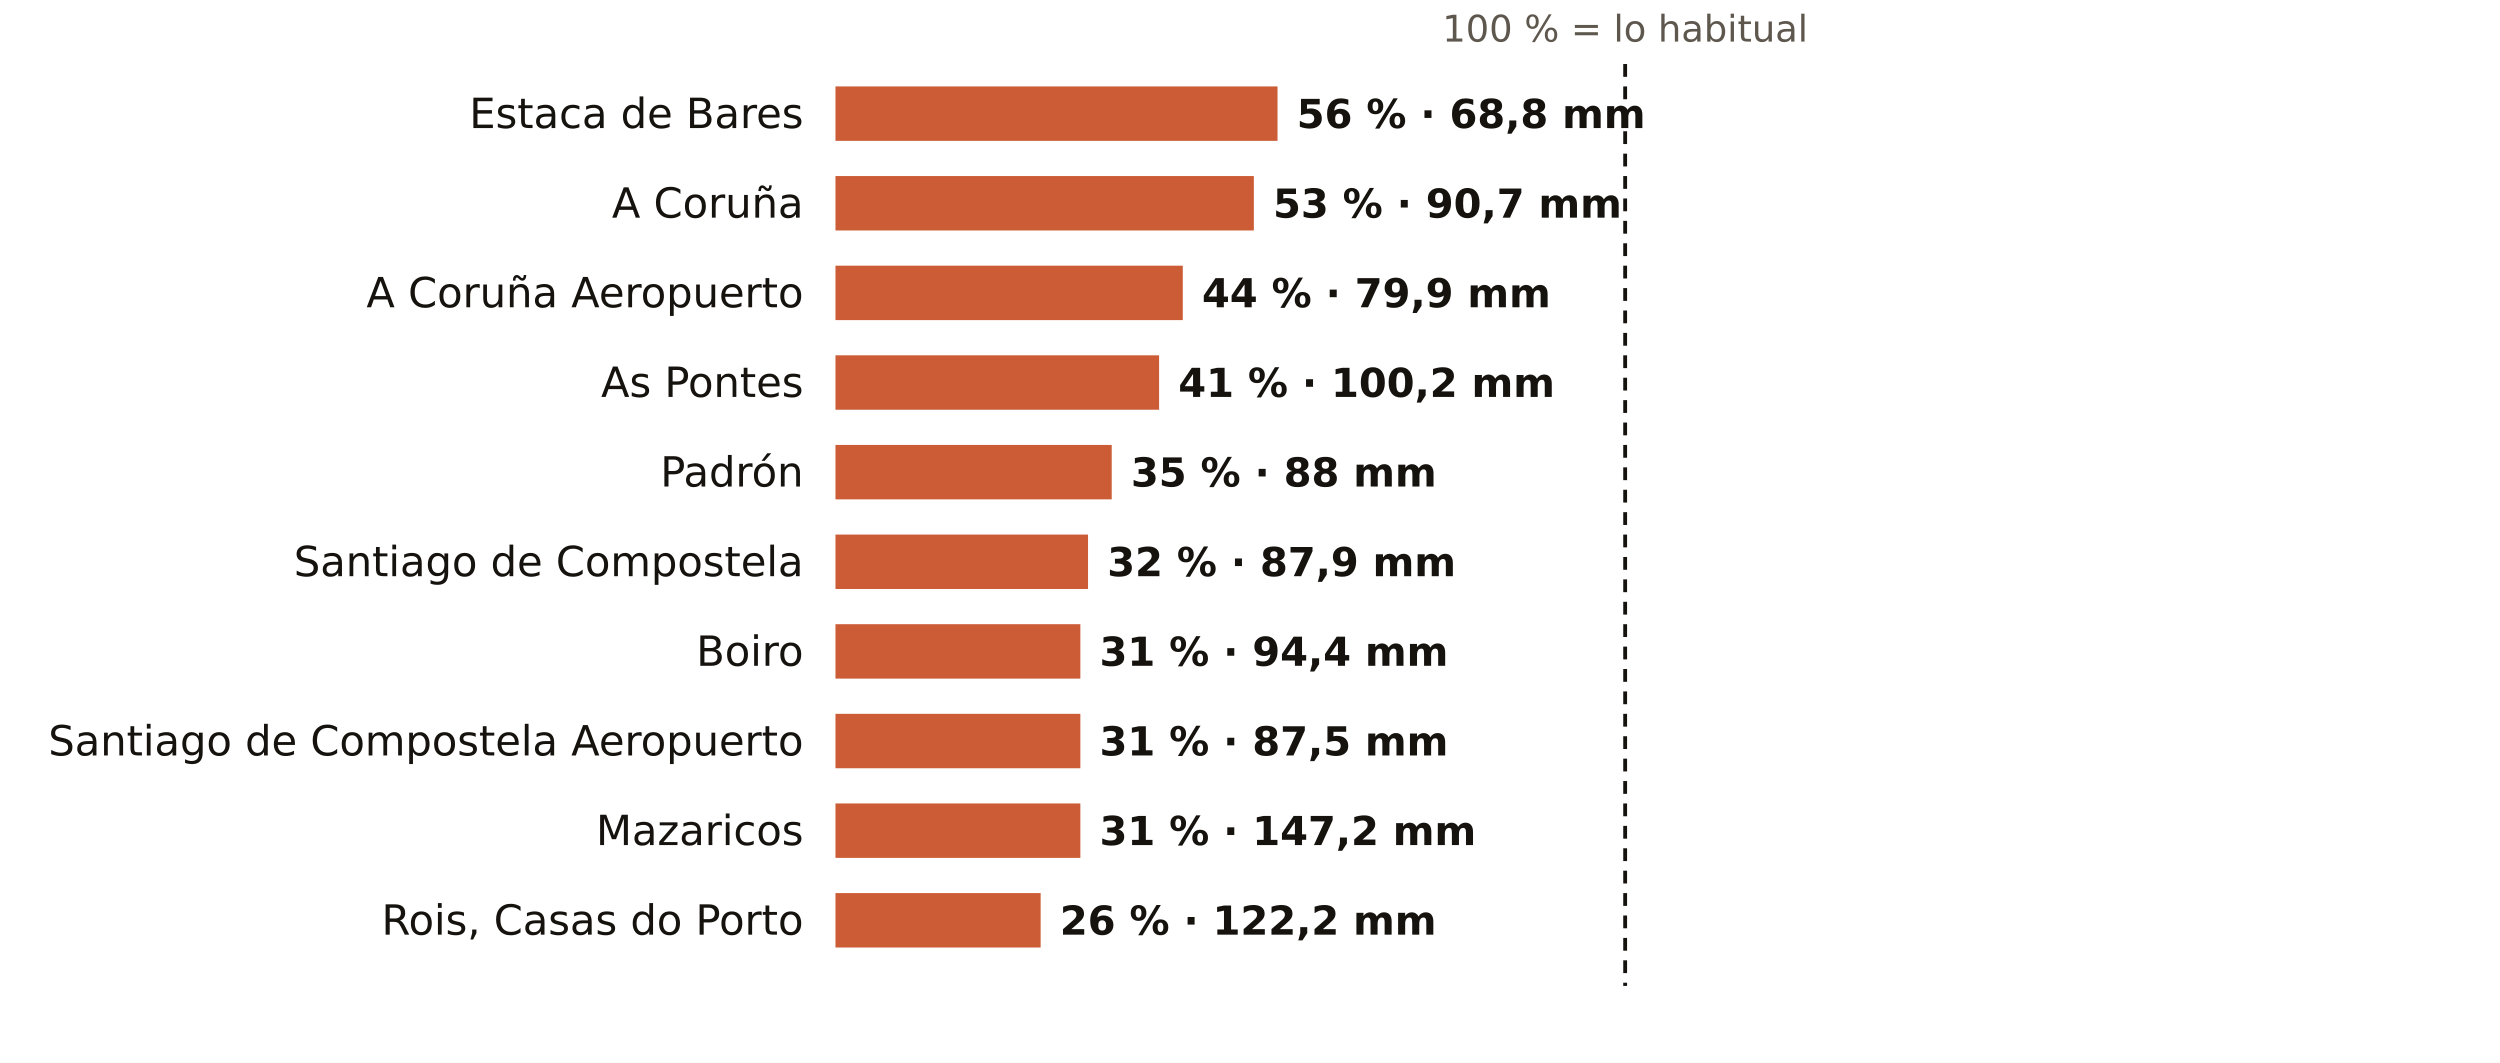
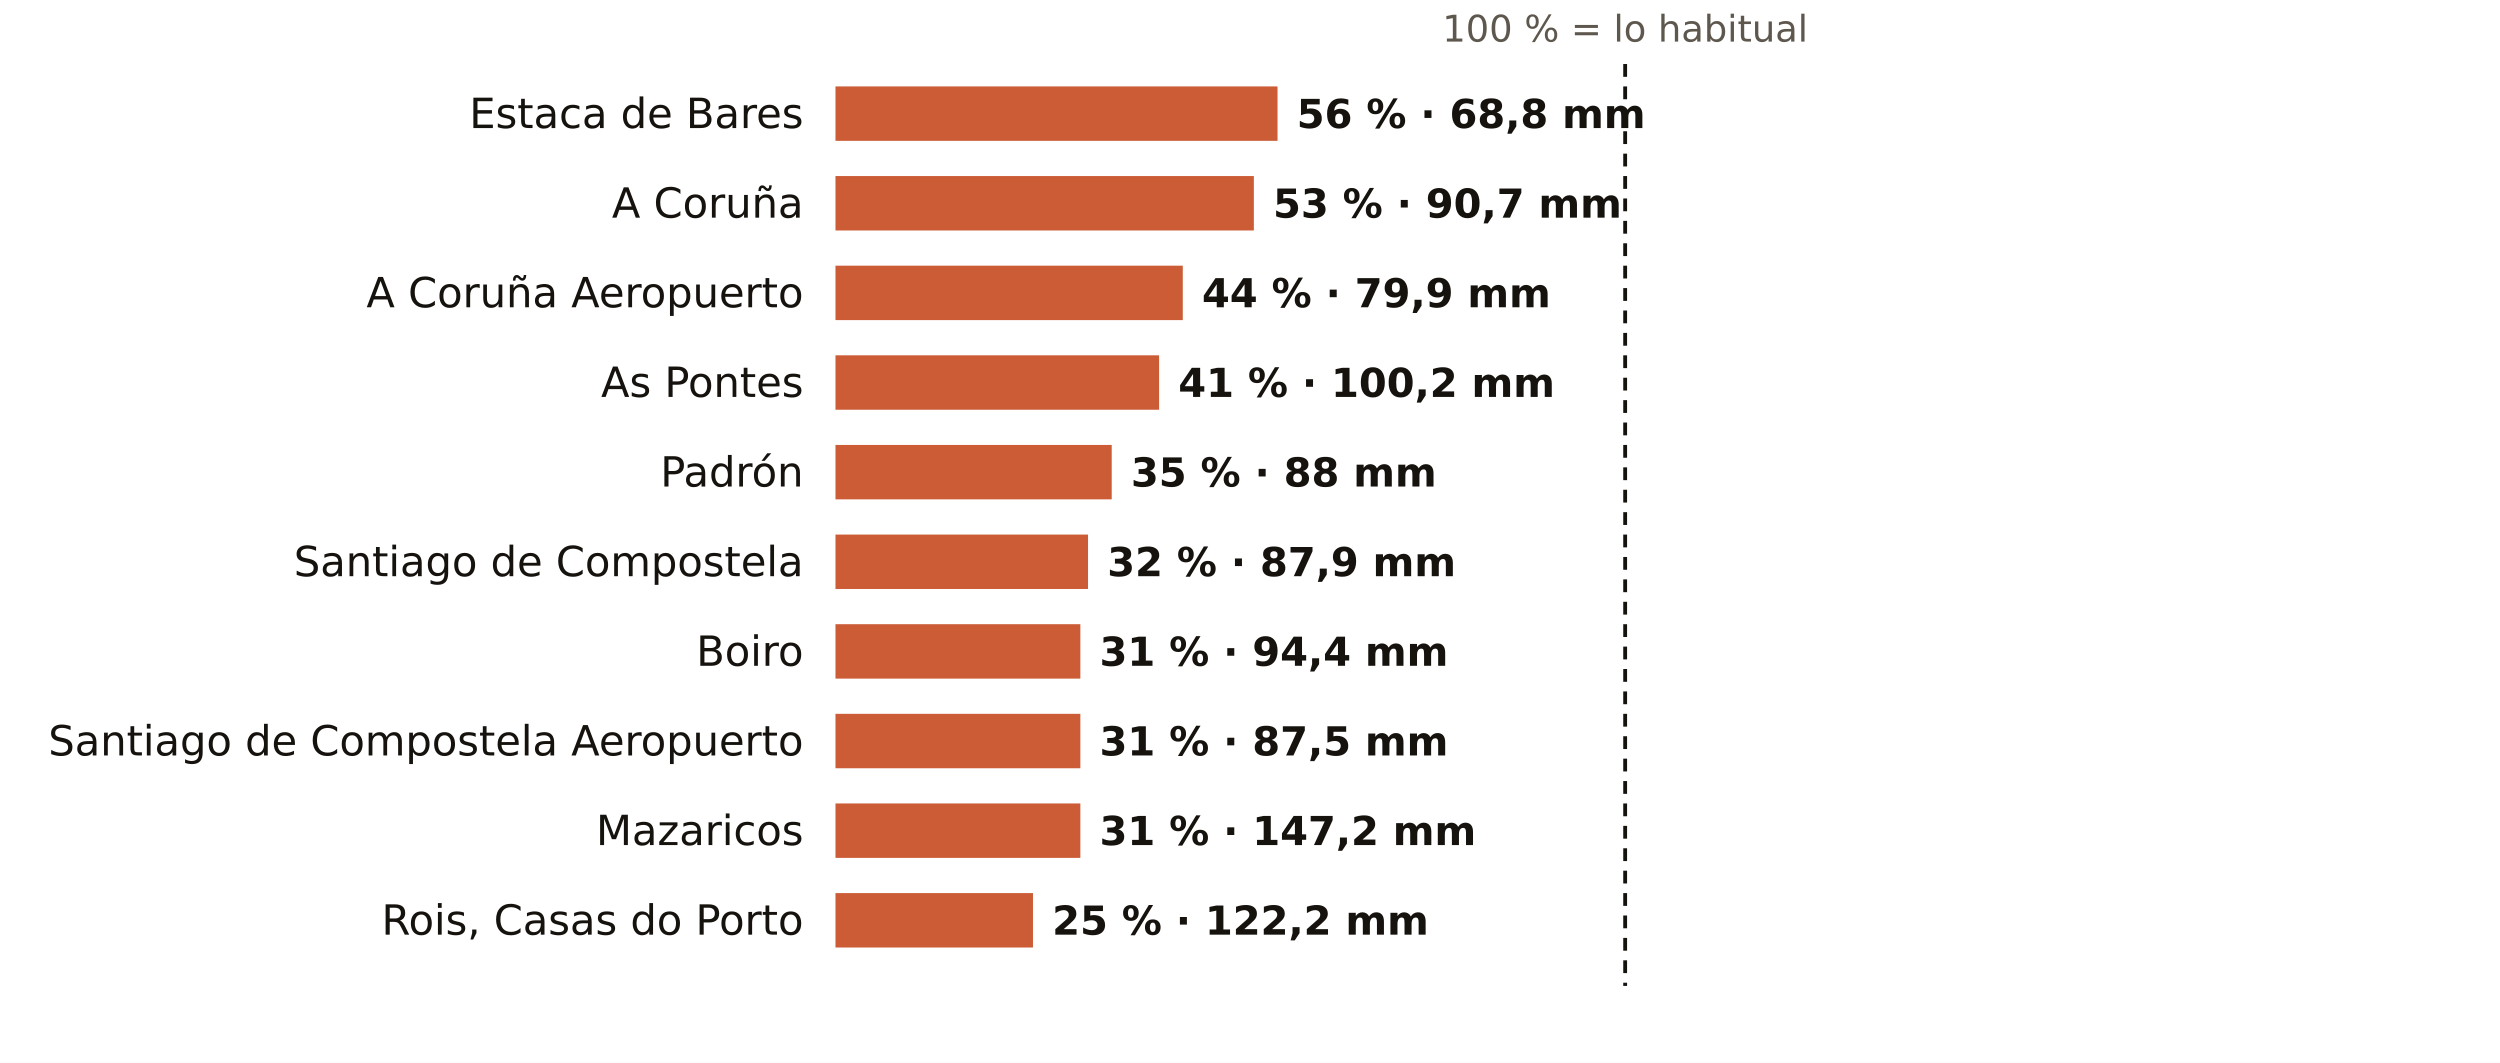
<svg xmlns="http://www.w3.org/2000/svg" viewBox="0 0 781 332" width="781" height="332" role="img" aria-label="El otoño en los pluviómetros de AEMET de A Coruña: % de lo habitual">
  <rect width="781" height="332" fill="#FFFFFF" />
  <text x="507.7" y="13.0" font-size="11.5" fill="#5E574E" text-anchor="middle" font-weight="400" font-family="Public Sans, DejaVu Sans, Arial, sans-serif">100 % = lo habitual</text>
  <text x="251.0" y="40.0" font-size="13" fill="#16130F" text-anchor="end" font-weight="500" font-family="Public Sans, DejaVu Sans, Arial, sans-serif">Estaca de Bares</text>
  <rect x="261" y="27" width="138.1" height="17" fill="#C4461A" opacity="0.88" />
  <text x="405.1" y="40.0" font-size="12.5" fill="#16130F" text-anchor="start" font-weight="600" font-family="Public Sans, DejaVu Sans, Arial, sans-serif">56 % · 68,8 mm</text>
  <text x="251.0" y="68.0" font-size="13" fill="#16130F" text-anchor="end" font-weight="500" font-family="Public Sans, DejaVu Sans, Arial, sans-serif">A Coruña</text>
  <rect x="261" y="55" width="130.7" height="17" fill="#C4461A" opacity="0.88" />
  <text x="397.7" y="68.0" font-size="12.5" fill="#16130F" text-anchor="start" font-weight="600" font-family="Public Sans, DejaVu Sans, Arial, sans-serif">53 % · 90,7 mm</text>
  <text x="251.0" y="96.0" font-size="13" fill="#16130F" text-anchor="end" font-weight="500" font-family="Public Sans, DejaVu Sans, Arial, sans-serif">A Coruña Aeropuerto</text>
  <rect x="261" y="83" width="108.5" height="17" fill="#C4461A" opacity="0.88" />
  <text x="375.5" y="96.0" font-size="12.5" fill="#16130F" text-anchor="start" font-weight="600" font-family="Public Sans, DejaVu Sans, Arial, sans-serif">44 % · 79,9 mm</text>
  <text x="251.0" y="124.0" font-size="13" fill="#16130F" text-anchor="end" font-weight="500" font-family="Public Sans, DejaVu Sans, Arial, sans-serif">As Pontes</text>
  <rect x="261" y="111" width="101.1" height="17" fill="#C4461A" opacity="0.88" />
  <text x="368.1" y="124.0" font-size="12.5" fill="#16130F" text-anchor="start" font-weight="600" font-family="Public Sans, DejaVu Sans, Arial, sans-serif">41 % · 100,2 mm</text>
  <text x="251.0" y="152.0" font-size="13" fill="#16130F" text-anchor="end" font-weight="500" font-family="Public Sans, DejaVu Sans, Arial, sans-serif">Padrón</text>
  <rect x="261" y="139" width="86.3" height="17" fill="#C4461A" opacity="0.88" />
  <text x="353.3" y="152.0" font-size="12.5" fill="#16130F" text-anchor="start" font-weight="600" font-family="Public Sans, DejaVu Sans, Arial, sans-serif">35 % · 88 mm</text>
  <text x="251.0" y="180.0" font-size="13" fill="#16130F" text-anchor="end" font-weight="500" font-family="Public Sans, DejaVu Sans, Arial, sans-serif">Santiago de Compostela</text>
  <rect x="261" y="167" width="78.9" height="17" fill="#C4461A" opacity="0.88" />
  <text x="345.9" y="180.0" font-size="12.5" fill="#16130F" text-anchor="start" font-weight="600" font-family="Public Sans, DejaVu Sans, Arial, sans-serif">32 % · 87,9 mm</text>
  <text x="251.0" y="208.0" font-size="13" fill="#16130F" text-anchor="end" font-weight="500" font-family="Public Sans, DejaVu Sans, Arial, sans-serif">Boiro</text>
  <rect x="261" y="195" width="76.5" height="17" fill="#C4461A" opacity="0.88" />
  <text x="343.5" y="208.0" font-size="12.5" fill="#16130F" text-anchor="start" font-weight="600" font-family="Public Sans, DejaVu Sans, Arial, sans-serif">31 % · 94,4 mm</text>
  <text x="251.0" y="236.0" font-size="13" fill="#16130F" text-anchor="end" font-weight="500" font-family="Public Sans, DejaVu Sans, Arial, sans-serif">Santiago de Compostela Aeropuerto</text>
  <rect x="261" y="223" width="76.5" height="17" fill="#C4461A" opacity="0.88" />
  <text x="343.5" y="236.0" font-size="12.5" fill="#16130F" text-anchor="start" font-weight="600" font-family="Public Sans, DejaVu Sans, Arial, sans-serif">31 % · 87,5 mm</text>
  <text x="251.0" y="264.0" font-size="13" fill="#16130F" text-anchor="end" font-weight="500" font-family="Public Sans, DejaVu Sans, Arial, sans-serif">Mazaricos</text>
  <rect x="261" y="251" width="76.5" height="17" fill="#C4461A" opacity="0.88" />
  <text x="343.5" y="264.0" font-size="12.5" fill="#16130F" text-anchor="start" font-weight="600" font-family="Public Sans, DejaVu Sans, Arial, sans-serif">31 % · 147,2 mm</text>
  <text x="251.0" y="292.0" font-size="13" fill="#16130F" text-anchor="end" font-weight="500" font-family="Public Sans, DejaVu Sans, Arial, sans-serif">Rois, Casas do Porto</text>
-   <rect x="261" y="279" width="64.1" height="17" fill="#C4461A" opacity="0.88" />
-   <text x="331.1" y="292.0" font-size="12.5" fill="#16130F" text-anchor="start" font-weight="600" font-family="Public Sans, DejaVu Sans, Arial, sans-serif">26 % · 122,2 mm</text>
+   <rect x="261" y="279" width="61.7" height="17" fill="#C4461A" opacity="0.88" />
+   <text x="328.7" y="292.0" font-size="12.5" fill="#16130F" text-anchor="start" font-weight="600" font-family="Public Sans, DejaVu Sans, Arial, sans-serif">25 % · 122,2 mm</text>
  <line x1="507.7" x2="507.7" y1="20" y2="308" stroke="#16130F" stroke-width="1.2" stroke-dasharray="4 3" />
</svg>
